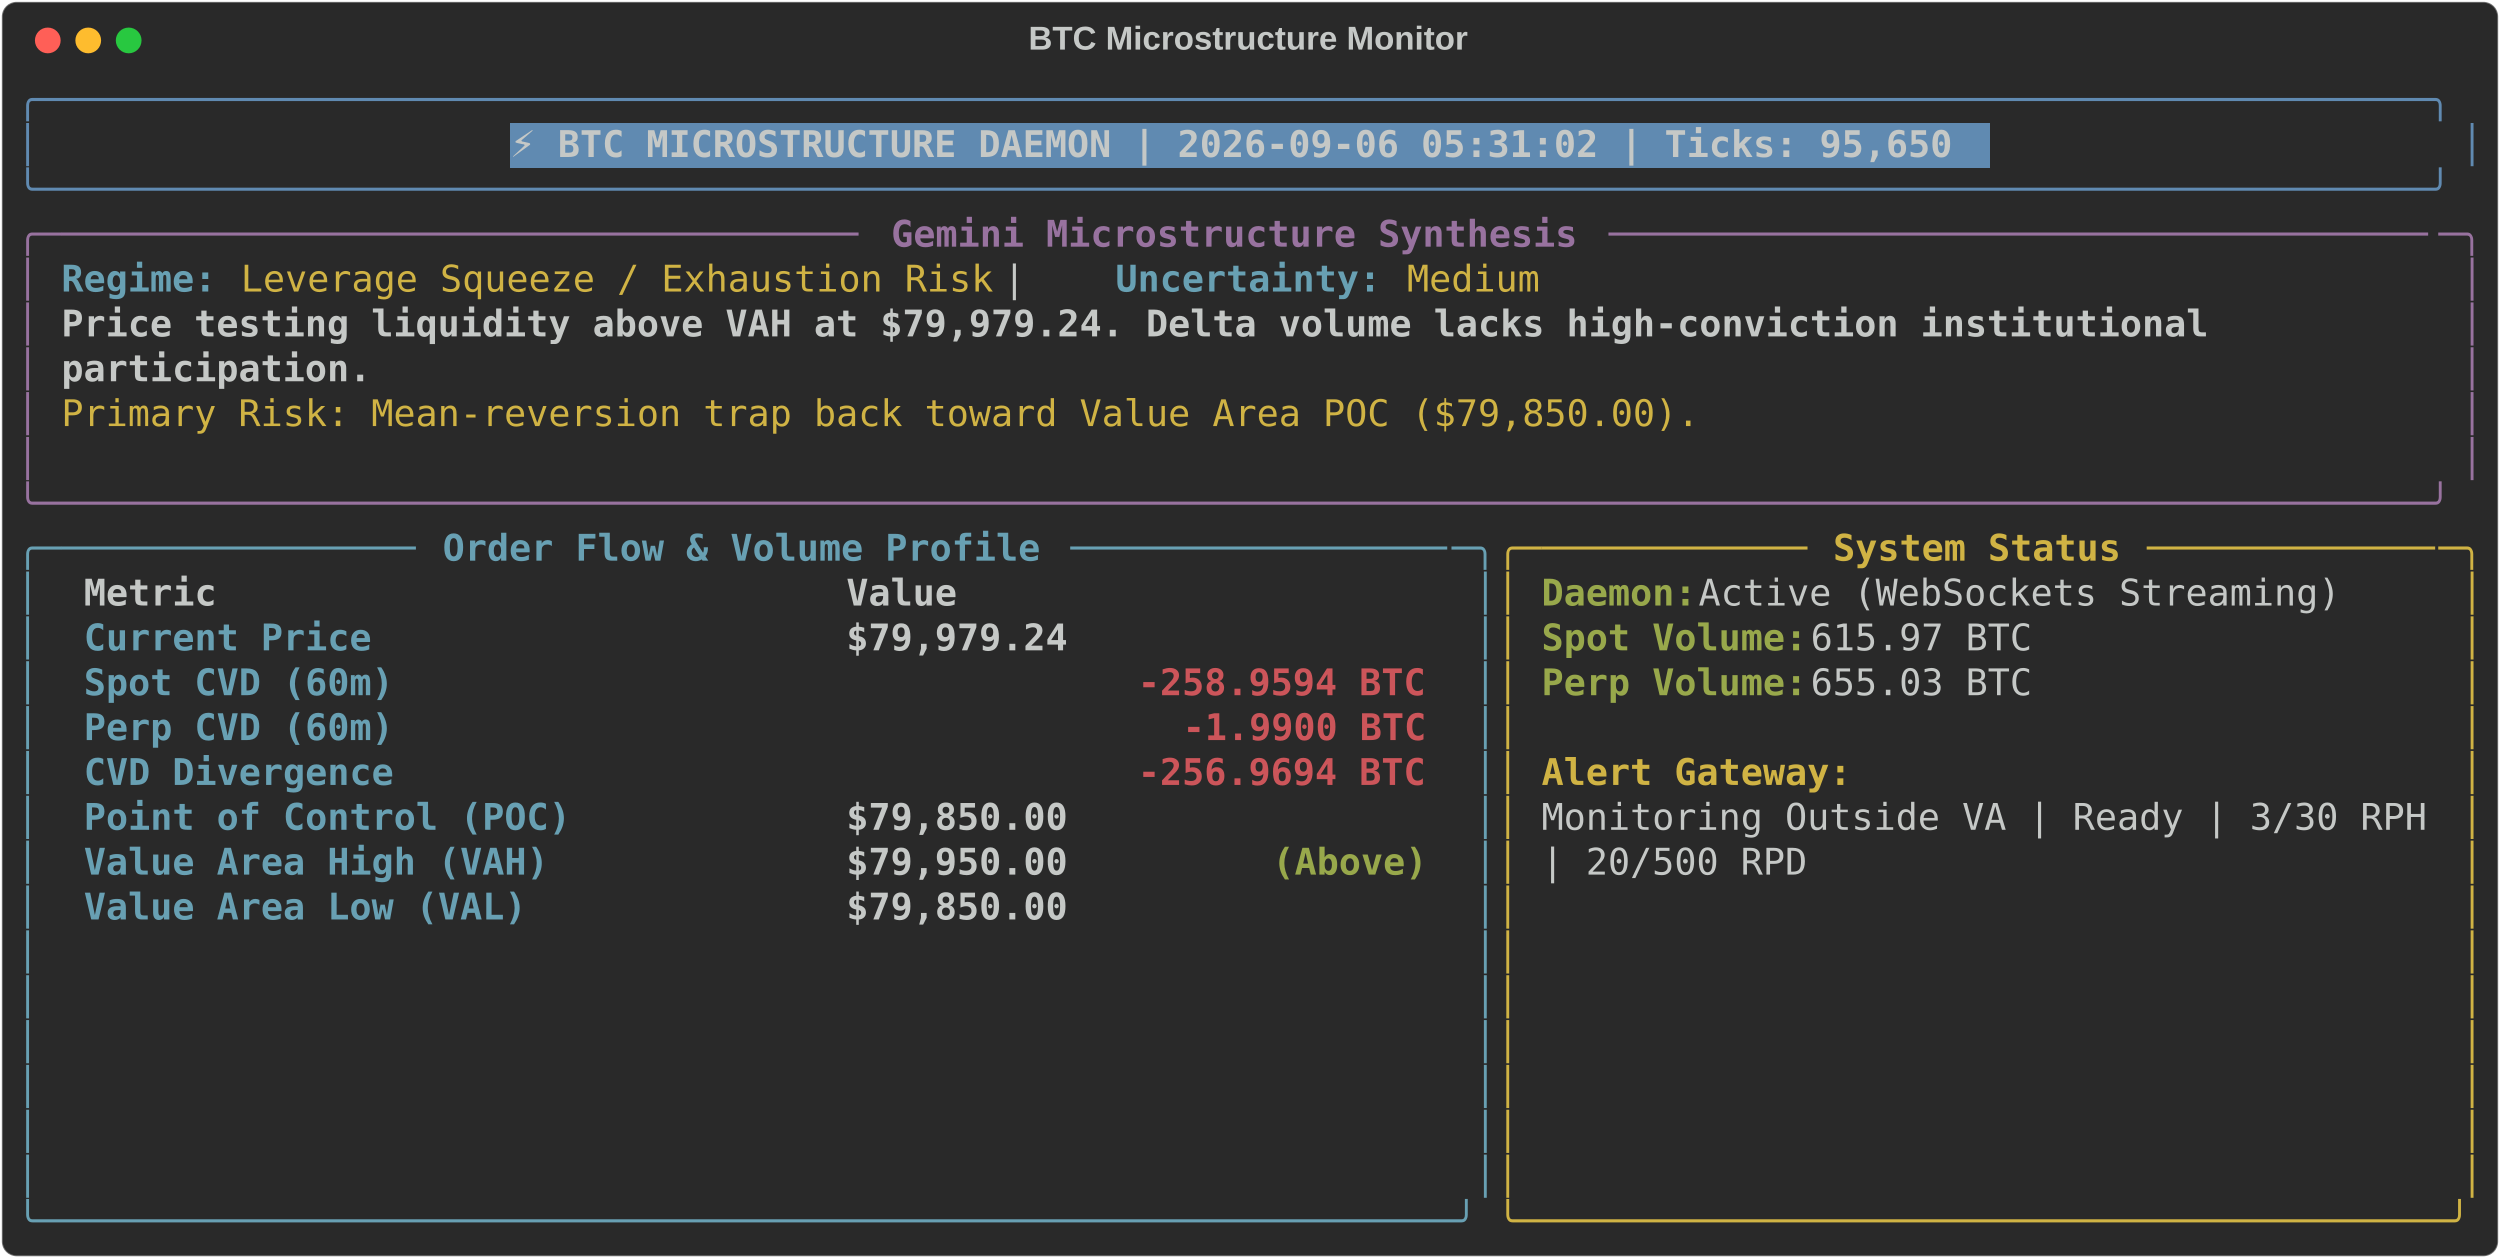
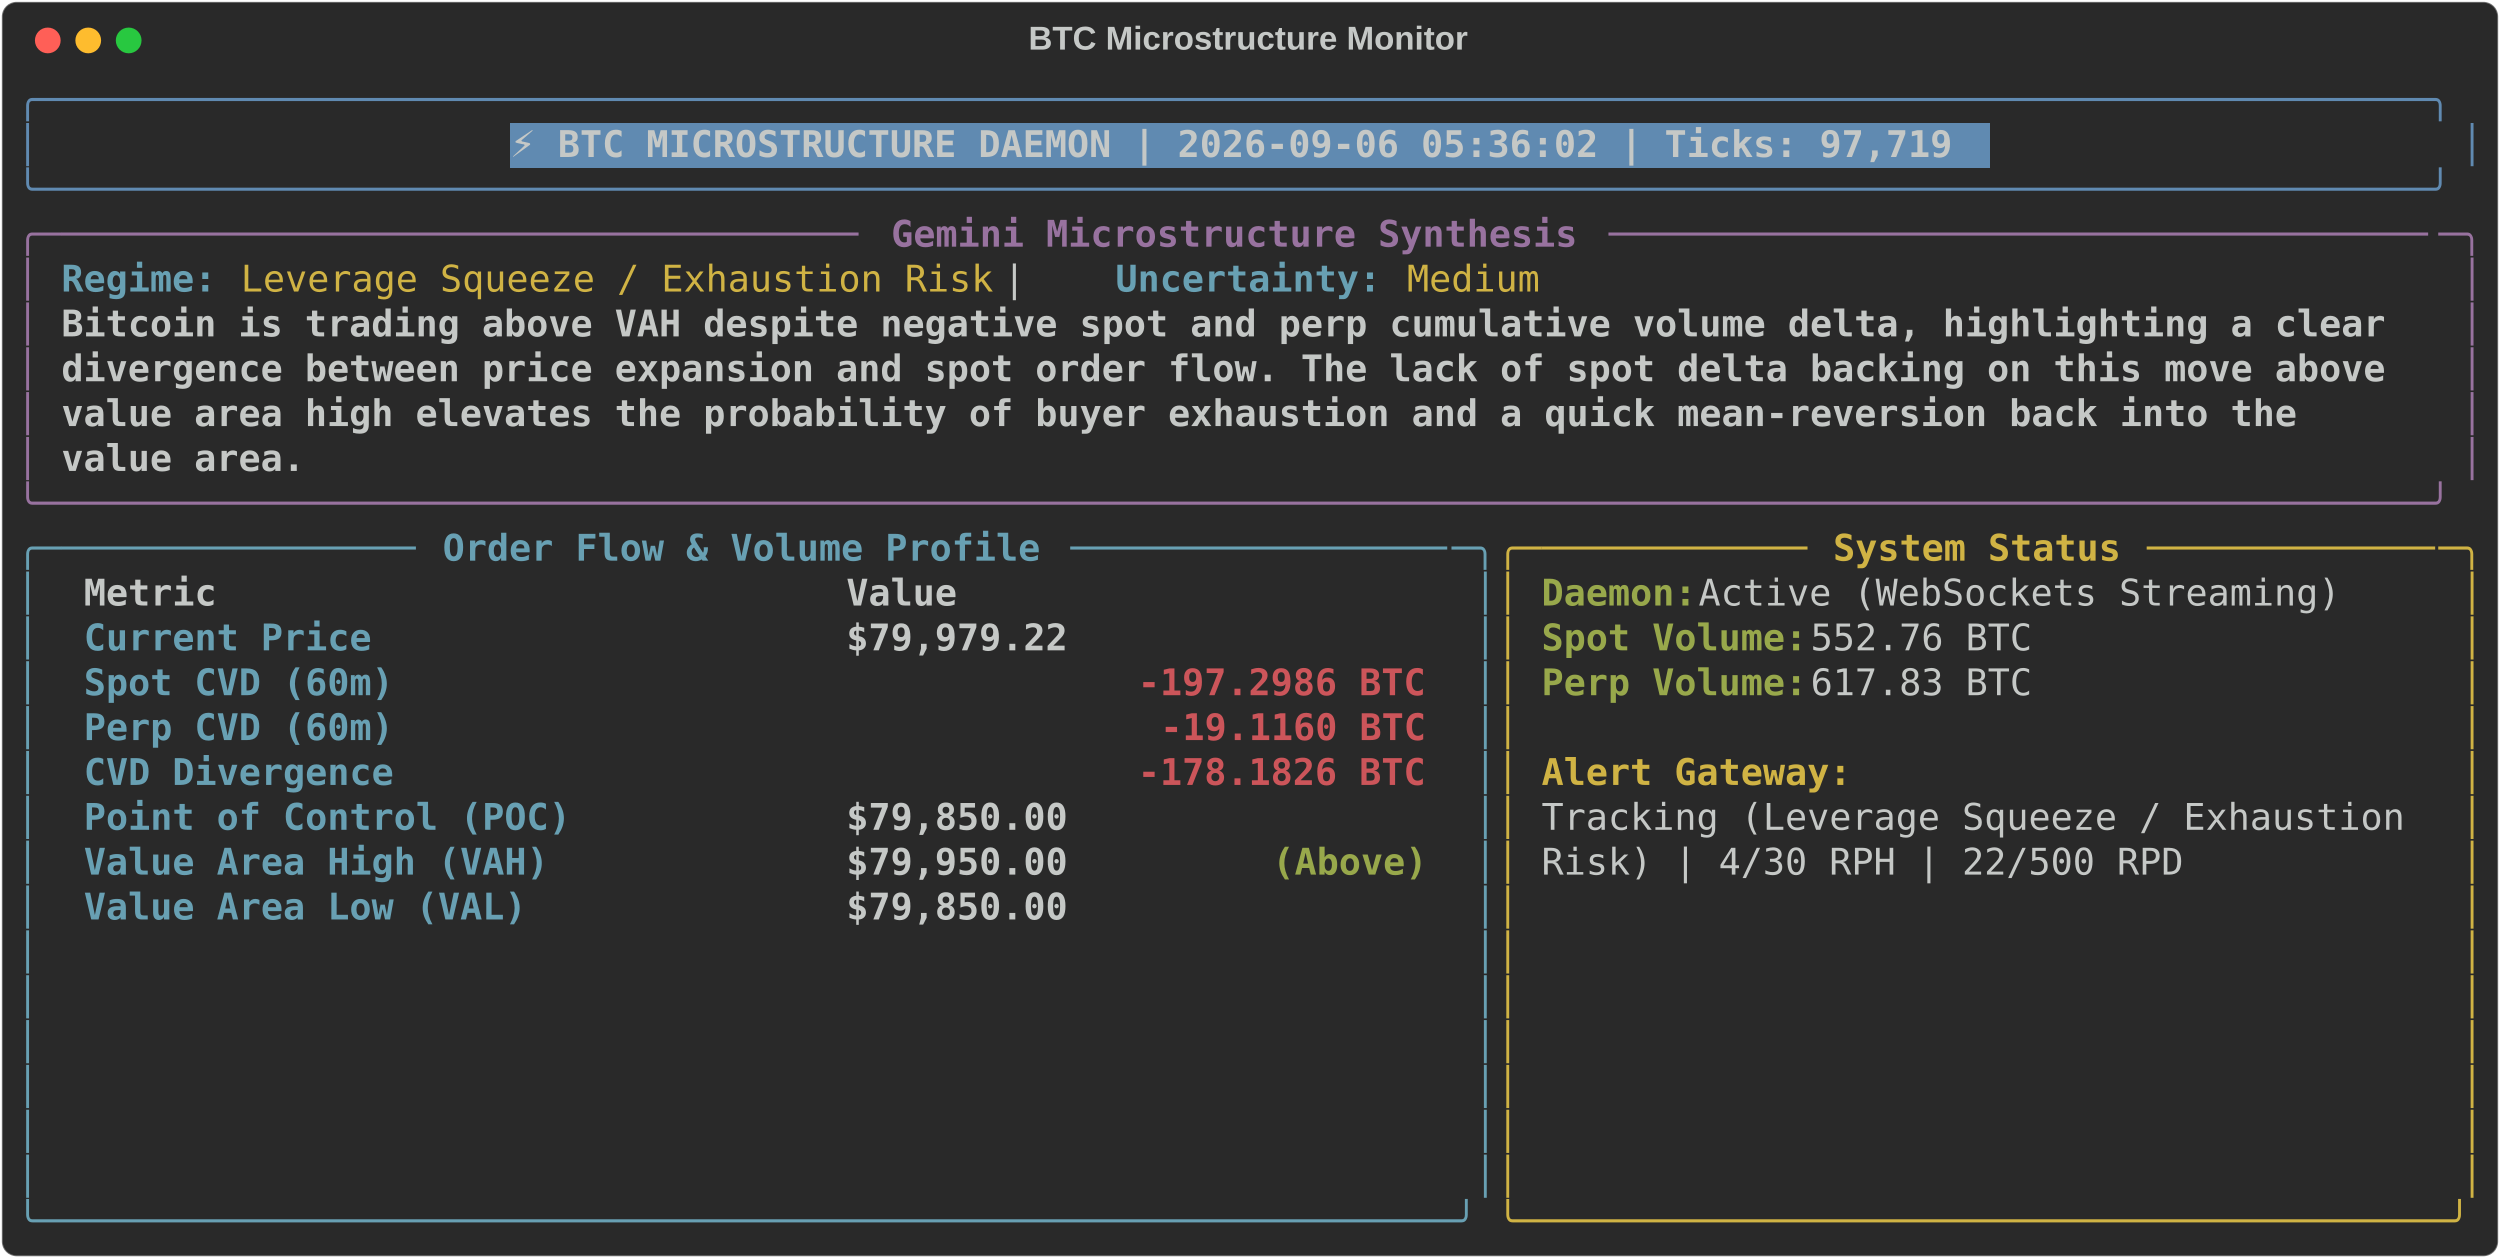
<svg xmlns="http://www.w3.org/2000/svg" class="rich-terminal" viewBox="0 0 1360 684.4">
  <style>

    @font-face {
        font-family: "Fira Code";
        src: local("FiraCode-Regular"),
                url("https://cdnjs.cloudflare.com/ajax/libs/firacode/6.2.0/woff2/FiraCode-Regular.woff2") format("woff2"),
                url("https://cdnjs.cloudflare.com/ajax/libs/firacode/6.2.0/woff/FiraCode-Regular.woff") format("woff");
        font-style: normal;
        font-weight: 400;
    }
    @font-face {
        font-family: "Fira Code";
        src: local("FiraCode-Bold"),
                url("https://cdnjs.cloudflare.com/ajax/libs/firacode/6.2.0/woff2/FiraCode-Bold.woff2") format("woff2"),
                url("https://cdnjs.cloudflare.com/ajax/libs/firacode/6.2.0/woff/FiraCode-Bold.woff") format("woff");
        font-style: bold;
        font-weight: 700;
    }

-     .terminal-2380306121-matrix {
+     .terminal-1391972895-matrix {
        font-family: Fira Code, monospace;
        font-size: 20px;
        line-height: 24.4px;
        font-variant-east-asian: full-width;
    }

-     .terminal-2380306121-title {
+     .terminal-1391972895-title {
        font-size: 18px;
        font-weight: bold;
        font-family: arial;
    }

-     .terminal-2380306121-r1 { fill: #608ab1 }
- .terminal-2380306121-r2 { fill: #c5c8c6 }
- .terminal-2380306121-r3 { fill: #c5c8c6;font-weight: bold }
- .terminal-2380306121-r4 { fill: #98729f }
- .terminal-2380306121-r5 { fill: #98729f;font-weight: bold }
- .terminal-2380306121-r6 { fill: #68a0b3;font-weight: bold }
- .terminal-2380306121-r7 { fill: #d0b344 }
- .terminal-2380306121-r8 { fill: #68a0b3 }
- .terminal-2380306121-r9 { fill: #d0b344;font-weight: bold }
- .terminal-2380306121-r10 { fill: #98a84b;font-weight: bold }
- .terminal-2380306121-r11 { fill: #cc555a;font-weight: bold }
+     .terminal-1391972895-r1 { fill: #608ab1 }
+ .terminal-1391972895-r2 { fill: #c5c8c6 }
+ .terminal-1391972895-r3 { fill: #c5c8c6;font-weight: bold }
+ .terminal-1391972895-r4 { fill: #98729f }
+ .terminal-1391972895-r5 { fill: #98729f;font-weight: bold }
+ .terminal-1391972895-r6 { fill: #68a0b3;font-weight: bold }
+ .terminal-1391972895-r7 { fill: #d0b344 }
+ .terminal-1391972895-r8 { fill: #68a0b3 }
+ .terminal-1391972895-r9 { fill: #d0b344;font-weight: bold }
+ .terminal-1391972895-r10 { fill: #98a84b;font-weight: bold }
+ .terminal-1391972895-r11 { fill: #cc555a;font-weight: bold }
    </style>
  <defs>
-     <clipPath id="terminal-2380306121-clip-terminal">
+     <clipPath id="terminal-1391972895-clip-terminal">
      <rect x="0" y="0" width="1341.0" height="633.4" />
    </clipPath>
-     <clipPath id="terminal-2380306121-line-0">
+     <clipPath id="terminal-1391972895-line-0">
      <rect x="0" y="1.5" width="1342" height="24.65" />
    </clipPath>
-     <clipPath id="terminal-2380306121-line-1">
+     <clipPath id="terminal-1391972895-line-1">
      <rect x="0" y="25.9" width="1342" height="24.65" />
    </clipPath>
-     <clipPath id="terminal-2380306121-line-2">
+     <clipPath id="terminal-1391972895-line-2">
      <rect x="0" y="50.3" width="1342" height="24.65" />
    </clipPath>
-     <clipPath id="terminal-2380306121-line-3">
+     <clipPath id="terminal-1391972895-line-3">
      <rect x="0" y="74.7" width="1342" height="24.65" />
    </clipPath>
-     <clipPath id="terminal-2380306121-line-4">
+     <clipPath id="terminal-1391972895-line-4">
      <rect x="0" y="99.1" width="1342" height="24.65" />
    </clipPath>
-     <clipPath id="terminal-2380306121-line-5">
+     <clipPath id="terminal-1391972895-line-5">
      <rect x="0" y="123.5" width="1342" height="24.65" />
    </clipPath>
-     <clipPath id="terminal-2380306121-line-6">
+     <clipPath id="terminal-1391972895-line-6">
      <rect x="0" y="147.9" width="1342" height="24.65" />
    </clipPath>
-     <clipPath id="terminal-2380306121-line-7">
+     <clipPath id="terminal-1391972895-line-7">
      <rect x="0" y="172.3" width="1342" height="24.65" />
    </clipPath>
-     <clipPath id="terminal-2380306121-line-8">
+     <clipPath id="terminal-1391972895-line-8">
      <rect x="0" y="196.7" width="1342" height="24.65" />
    </clipPath>
-     <clipPath id="terminal-2380306121-line-9">
+     <clipPath id="terminal-1391972895-line-9">
      <rect x="0" y="221.1" width="1342" height="24.65" />
    </clipPath>
-     <clipPath id="terminal-2380306121-line-10">
+     <clipPath id="terminal-1391972895-line-10">
      <rect x="0" y="245.5" width="1342" height="24.65" />
    </clipPath>
-     <clipPath id="terminal-2380306121-line-11">
+     <clipPath id="terminal-1391972895-line-11">
      <rect x="0" y="269.9" width="1342" height="24.65" />
    </clipPath>
-     <clipPath id="terminal-2380306121-line-12">
+     <clipPath id="terminal-1391972895-line-12">
      <rect x="0" y="294.3" width="1342" height="24.65" />
    </clipPath>
-     <clipPath id="terminal-2380306121-line-13">
+     <clipPath id="terminal-1391972895-line-13">
      <rect x="0" y="318.7" width="1342" height="24.65" />
    </clipPath>
-     <clipPath id="terminal-2380306121-line-14">
+     <clipPath id="terminal-1391972895-line-14">
      <rect x="0" y="343.1" width="1342" height="24.65" />
    </clipPath>
-     <clipPath id="terminal-2380306121-line-15">
+     <clipPath id="terminal-1391972895-line-15">
      <rect x="0" y="367.5" width="1342" height="24.65" />
    </clipPath>
-     <clipPath id="terminal-2380306121-line-16">
+     <clipPath id="terminal-1391972895-line-16">
      <rect x="0" y="391.9" width="1342" height="24.65" />
    </clipPath>
-     <clipPath id="terminal-2380306121-line-17">
+     <clipPath id="terminal-1391972895-line-17">
      <rect x="0" y="416.3" width="1342" height="24.65" />
    </clipPath>
-     <clipPath id="terminal-2380306121-line-18">
+     <clipPath id="terminal-1391972895-line-18">
      <rect x="0" y="440.7" width="1342" height="24.65" />
    </clipPath>
-     <clipPath id="terminal-2380306121-line-19">
+     <clipPath id="terminal-1391972895-line-19">
      <rect x="0" y="465.1" width="1342" height="24.65" />
    </clipPath>
-     <clipPath id="terminal-2380306121-line-20">
+     <clipPath id="terminal-1391972895-line-20">
      <rect x="0" y="489.5" width="1342" height="24.65" />
    </clipPath>
-     <clipPath id="terminal-2380306121-line-21">
+     <clipPath id="terminal-1391972895-line-21">
      <rect x="0" y="513.9" width="1342" height="24.65" />
    </clipPath>
-     <clipPath id="terminal-2380306121-line-22">
+     <clipPath id="terminal-1391972895-line-22">
      <rect x="0" y="538.3" width="1342" height="24.65" />
    </clipPath>
-     <clipPath id="terminal-2380306121-line-23">
+     <clipPath id="terminal-1391972895-line-23">
      <rect x="0" y="562.7" width="1342" height="24.65" />
    </clipPath>
-     <clipPath id="terminal-2380306121-line-24">
+     <clipPath id="terminal-1391972895-line-24">
      <rect x="0" y="587.1" width="1342" height="24.65" />
    </clipPath>
  </defs>
  <rect fill="#292929" stroke="rgba(255,255,255,0.35)" stroke-width="1" x="1" y="1" width="1358" height="682.4" rx="8" />
-   <text class="terminal-2380306121-title" fill="#c5c8c6" text-anchor="middle" x="679" y="27">BTC Microstructure Monitor</text>
+   <text class="terminal-1391972895-title" fill="#c5c8c6" text-anchor="middle" x="679" y="27">BTC Microstructure Monitor</text>
  <g transform="translate(26,22)">
    <circle cx="0" cy="0" r="7" fill="#ff5f57" />
    <circle cx="22" cy="0" r="7" fill="#febc2e" />
    <circle cx="44" cy="0" r="7" fill="#28c840" />
  </g>
-   <g transform="translate(9, 41)" clip-path="url(#terminal-2380306121-clip-terminal)">
+   <g transform="translate(9, 41)" clip-path="url(#terminal-1391972895-clip-terminal)">
    <rect fill="#608ab1" x="268.4" y="25.9" width="805.2" height="24.65" shape-rendering="crispEdges" />
-     <g class="terminal-2380306121-matrix">
-       <text class="terminal-2380306121-r1" x="0" y="20" textLength="1342" clip-path="url(#terminal-2380306121-line-0)">╭────────────────────────────────────────────────────────────────────────────────────────────────────────────╮</text>
-       <text class="terminal-2380306121-r2" x="1342" y="20" textLength="12.2" clip-path="url(#terminal-2380306121-line-0)">
- </text>
-       <text class="terminal-2380306121-r1" x="0" y="44.4" textLength="12.2" clip-path="url(#terminal-2380306121-line-1)">│</text>
-       <text class="terminal-2380306121-r3" x="268.4" y="44.4" textLength="793" clip-path="url(#terminal-2380306121-line-1)">⚡ BTC MICROSTRUCTURE DAEMON | 2026-09-06 05:31:02 | Ticks: 95,650</text>
-       <text class="terminal-2380306121-r1" x="1329.8" y="44.4" textLength="12.2" clip-path="url(#terminal-2380306121-line-1)">│</text>
-       <text class="terminal-2380306121-r2" x="1342" y="44.4" textLength="12.2" clip-path="url(#terminal-2380306121-line-1)">
- </text>
-       <text class="terminal-2380306121-r1" x="0" y="68.8" textLength="1342" clip-path="url(#terminal-2380306121-line-2)">╰────────────────────────────────────────────────────────────────────────────────────────────────────────────╯</text>
-       <text class="terminal-2380306121-r2" x="1342" y="68.8" textLength="12.2" clip-path="url(#terminal-2380306121-line-2)">
- </text>
-       <text class="terminal-2380306121-r4" x="0" y="93.2" textLength="24.4" clip-path="url(#terminal-2380306121-line-3)">╭─</text>
-       <text class="terminal-2380306121-r4" x="24.4" y="93.2" textLength="439.2" clip-path="url(#terminal-2380306121-line-3)">────────────────────────────────────</text>
-       <text class="terminal-2380306121-r5" x="475.8" y="93.2" textLength="378.2" clip-path="url(#terminal-2380306121-line-3)">Gemini Microstructure Synthesis</text>
-       <text class="terminal-2380306121-r4" x="866.2" y="93.2" textLength="451.4" clip-path="url(#terminal-2380306121-line-3)">─────────────────────────────────────</text>
-       <text class="terminal-2380306121-r4" x="1317.6" y="93.2" textLength="24.4" clip-path="url(#terminal-2380306121-line-3)">─╮</text>
-       <text class="terminal-2380306121-r2" x="1342" y="93.2" textLength="12.2" clip-path="url(#terminal-2380306121-line-3)">
- </text>
-       <text class="terminal-2380306121-r4" x="0" y="117.6" textLength="12.2" clip-path="url(#terminal-2380306121-line-4)">│</text>
-       <text class="terminal-2380306121-r6" x="24.4" y="117.6" textLength="85.4" clip-path="url(#terminal-2380306121-line-4)">Regime:</text>
-       <text class="terminal-2380306121-r7" x="122" y="117.6" textLength="414.8" clip-path="url(#terminal-2380306121-line-4)">Leverage Squeeze / Exhaustion Risk</text>
-       <text class="terminal-2380306121-r2" x="536.8" y="117.6" textLength="61" clip-path="url(#terminal-2380306121-line-4)">  |  </text>
-       <text class="terminal-2380306121-r6" x="597.8" y="117.6" textLength="146.4" clip-path="url(#terminal-2380306121-line-4)">Uncertainty:</text>
-       <text class="terminal-2380306121-r7" x="756.4" y="117.6" textLength="73.2" clip-path="url(#terminal-2380306121-line-4)">Medium</text>
-       <text class="terminal-2380306121-r4" x="1329.8" y="117.6" textLength="12.2" clip-path="url(#terminal-2380306121-line-4)">│</text>
-       <text class="terminal-2380306121-r2" x="1342" y="117.6" textLength="12.2" clip-path="url(#terminal-2380306121-line-4)">
- </text>
-       <text class="terminal-2380306121-r4" x="0" y="142" textLength="12.2" clip-path="url(#terminal-2380306121-line-5)">│</text>
-       <text class="terminal-2380306121-r3" x="24.4" y="142" textLength="1195.6" clip-path="url(#terminal-2380306121-line-5)">Price testing liquidity above VAH at $79,979.24. Delta volume lacks high-conviction institutional </text>
-       <text class="terminal-2380306121-r4" x="1329.8" y="142" textLength="12.2" clip-path="url(#terminal-2380306121-line-5)">│</text>
-       <text class="terminal-2380306121-r2" x="1342" y="142" textLength="12.2" clip-path="url(#terminal-2380306121-line-5)">
- </text>
-       <text class="terminal-2380306121-r4" x="0" y="166.4" textLength="12.2" clip-path="url(#terminal-2380306121-line-6)">│</text>
-       <text class="terminal-2380306121-r3" x="24.4" y="166.4" textLength="170.8" clip-path="url(#terminal-2380306121-line-6)">participation.</text>
-       <text class="terminal-2380306121-r4" x="1329.8" y="166.4" textLength="12.2" clip-path="url(#terminal-2380306121-line-6)">│</text>
-       <text class="terminal-2380306121-r2" x="1342" y="166.4" textLength="12.2" clip-path="url(#terminal-2380306121-line-6)">
- </text>
-       <text class="terminal-2380306121-r4" x="0" y="190.8" textLength="12.2" clip-path="url(#terminal-2380306121-line-7)">│</text>
-       <text class="terminal-2380306121-r7" x="24.4" y="190.8" textLength="902.8" clip-path="url(#terminal-2380306121-line-7)">Primary Risk: Mean-reversion trap back toward Value Area POC ($79,850.00).</text>
-       <text class="terminal-2380306121-r4" x="1329.8" y="190.8" textLength="12.2" clip-path="url(#terminal-2380306121-line-7)">│</text>
-       <text class="terminal-2380306121-r2" x="1342" y="190.8" textLength="12.2" clip-path="url(#terminal-2380306121-line-7)">
- </text>
-       <text class="terminal-2380306121-r4" x="0" y="215.2" textLength="12.2" clip-path="url(#terminal-2380306121-line-8)">│</text>
-       <text class="terminal-2380306121-r4" x="1329.8" y="215.2" textLength="12.2" clip-path="url(#terminal-2380306121-line-8)">│</text>
-       <text class="terminal-2380306121-r2" x="1342" y="215.2" textLength="12.2" clip-path="url(#terminal-2380306121-line-8)">
- </text>
-       <text class="terminal-2380306121-r4" x="0" y="239.6" textLength="1342" clip-path="url(#terminal-2380306121-line-9)">╰────────────────────────────────────────────────────────────────────────────────────────────────────────────╯</text>
-       <text class="terminal-2380306121-r2" x="1342" y="239.6" textLength="12.2" clip-path="url(#terminal-2380306121-line-9)">
- </text>
-       <text class="terminal-2380306121-r8" x="0" y="264" textLength="24.4" clip-path="url(#terminal-2380306121-line-10)">╭─</text>
-       <text class="terminal-2380306121-r8" x="24.4" y="264" textLength="195.2" clip-path="url(#terminal-2380306121-line-10)">────────────────</text>
-       <text class="terminal-2380306121-r6" x="231.8" y="264" textLength="329.4" clip-path="url(#terminal-2380306121-line-10)">Order Flow &amp; Volume Profile</text>
-       <text class="terminal-2380306121-r8" x="573.4" y="264" textLength="207.4" clip-path="url(#terminal-2380306121-line-10)">─────────────────</text>
-       <text class="terminal-2380306121-r8" x="780.8" y="264" textLength="24.4" clip-path="url(#terminal-2380306121-line-10)">─╮</text>
-       <text class="terminal-2380306121-r7" x="805.2" y="264" textLength="24.4" clip-path="url(#terminal-2380306121-line-10)">╭─</text>
-       <text class="terminal-2380306121-r7" x="829.6" y="264" textLength="146.4" clip-path="url(#terminal-2380306121-line-10)">────────────</text>
-       <text class="terminal-2380306121-r9" x="988.2" y="264" textLength="158.6" clip-path="url(#terminal-2380306121-line-10)">System Status</text>
-       <text class="terminal-2380306121-r7" x="1159" y="264" textLength="158.6" clip-path="url(#terminal-2380306121-line-10)">─────────────</text>
-       <text class="terminal-2380306121-r7" x="1317.6" y="264" textLength="24.4" clip-path="url(#terminal-2380306121-line-10)">─╮</text>
-       <text class="terminal-2380306121-r2" x="1342" y="264" textLength="12.2" clip-path="url(#terminal-2380306121-line-10)">
- </text>
-       <text class="terminal-2380306121-r8" x="0" y="288.4" textLength="12.2" clip-path="url(#terminal-2380306121-line-11)">│</text>
-       <text class="terminal-2380306121-r3" x="36.6" y="288.4" textLength="390.4" clip-path="url(#terminal-2380306121-line-11)">Metric                          </text>
-       <text class="terminal-2380306121-r3" x="451.4" y="288.4" textLength="317.2" clip-path="url(#terminal-2380306121-line-11)">                     Value</text>
-       <text class="terminal-2380306121-r8" x="793" y="288.4" textLength="12.2" clip-path="url(#terminal-2380306121-line-11)">│</text>
-       <text class="terminal-2380306121-r7" x="805.2" y="288.4" textLength="12.2" clip-path="url(#terminal-2380306121-line-11)">│</text>
-       <text class="terminal-2380306121-r10" x="829.6" y="288.4" textLength="85.4" clip-path="url(#terminal-2380306121-line-11)">Daemon:</text>
-       <text class="terminal-2380306121-r2" x="915" y="288.4" textLength="366" clip-path="url(#terminal-2380306121-line-11)"> Active (WebSockets Streaming)</text>
-       <text class="terminal-2380306121-r7" x="1329.8" y="288.4" textLength="12.2" clip-path="url(#terminal-2380306121-line-11)">│</text>
-       <text class="terminal-2380306121-r2" x="1342" y="288.4" textLength="12.2" clip-path="url(#terminal-2380306121-line-11)">
- </text>
-       <text class="terminal-2380306121-r8" x="0" y="312.8" textLength="12.2" clip-path="url(#terminal-2380306121-line-12)">│</text>
-       <text class="terminal-2380306121-r6" x="36.6" y="312.8" textLength="390.4" clip-path="url(#terminal-2380306121-line-12)">Current Price                   </text>
-       <text class="terminal-2380306121-r3" x="451.4" y="312.8" textLength="317.2" clip-path="url(#terminal-2380306121-line-12)">                $79,979.24</text>
-       <text class="terminal-2380306121-r8" x="793" y="312.8" textLength="12.2" clip-path="url(#terminal-2380306121-line-12)">│</text>
-       <text class="terminal-2380306121-r7" x="805.2" y="312.8" textLength="12.2" clip-path="url(#terminal-2380306121-line-12)">│</text>
-       <text class="terminal-2380306121-r10" x="829.6" y="312.8" textLength="146.4" clip-path="url(#terminal-2380306121-line-12)">Spot Volume:</text>
-       <text class="terminal-2380306121-r2" x="976" y="312.8" textLength="134.2" clip-path="url(#terminal-2380306121-line-12)"> 615.97 BTC</text>
-       <text class="terminal-2380306121-r7" x="1329.8" y="312.8" textLength="12.2" clip-path="url(#terminal-2380306121-line-12)">│</text>
-       <text class="terminal-2380306121-r2" x="1342" y="312.8" textLength="12.2" clip-path="url(#terminal-2380306121-line-12)">
- </text>
-       <text class="terminal-2380306121-r8" x="0" y="337.2" textLength="12.2" clip-path="url(#terminal-2380306121-line-13)">│</text>
-       <text class="terminal-2380306121-r6" x="36.6" y="337.2" textLength="390.4" clip-path="url(#terminal-2380306121-line-13)">Spot CVD (60m)                  </text>
-       <text class="terminal-2380306121-r11" x="610" y="337.2" textLength="158.6" clip-path="url(#terminal-2380306121-line-13)">-258.9594 BTC</text>
-       <text class="terminal-2380306121-r8" x="793" y="337.2" textLength="12.2" clip-path="url(#terminal-2380306121-line-13)">│</text>
-       <text class="terminal-2380306121-r7" x="805.2" y="337.2" textLength="12.2" clip-path="url(#terminal-2380306121-line-13)">│</text>
-       <text class="terminal-2380306121-r10" x="829.6" y="337.2" textLength="146.4" clip-path="url(#terminal-2380306121-line-13)">Perp Volume:</text>
-       <text class="terminal-2380306121-r2" x="976" y="337.2" textLength="134.2" clip-path="url(#terminal-2380306121-line-13)"> 655.03 BTC</text>
-       <text class="terminal-2380306121-r7" x="1329.8" y="337.2" textLength="12.2" clip-path="url(#terminal-2380306121-line-13)">│</text>
-       <text class="terminal-2380306121-r2" x="1342" y="337.2" textLength="12.2" clip-path="url(#terminal-2380306121-line-13)">
- </text>
-       <text class="terminal-2380306121-r8" x="0" y="361.6" textLength="12.2" clip-path="url(#terminal-2380306121-line-14)">│</text>
-       <text class="terminal-2380306121-r6" x="36.6" y="361.6" textLength="390.4" clip-path="url(#terminal-2380306121-line-14)">Perp CVD (60m)                  </text>
-       <text class="terminal-2380306121-r11" x="634.4" y="361.6" textLength="134.2" clip-path="url(#terminal-2380306121-line-14)">-1.9900 BTC</text>
-       <text class="terminal-2380306121-r8" x="793" y="361.6" textLength="12.2" clip-path="url(#terminal-2380306121-line-14)">│</text>
-       <text class="terminal-2380306121-r7" x="805.2" y="361.6" textLength="12.2" clip-path="url(#terminal-2380306121-line-14)">│</text>
-       <text class="terminal-2380306121-r7" x="1329.8" y="361.6" textLength="12.2" clip-path="url(#terminal-2380306121-line-14)">│</text>
-       <text class="terminal-2380306121-r2" x="1342" y="361.6" textLength="12.2" clip-path="url(#terminal-2380306121-line-14)">
- </text>
-       <text class="terminal-2380306121-r8" x="0" y="386" textLength="12.2" clip-path="url(#terminal-2380306121-line-15)">│</text>
-       <text class="terminal-2380306121-r6" x="36.6" y="386" textLength="390.4" clip-path="url(#terminal-2380306121-line-15)">CVD Divergence                  </text>
-       <text class="terminal-2380306121-r11" x="610" y="386" textLength="158.6" clip-path="url(#terminal-2380306121-line-15)">-256.9694 BTC</text>
-       <text class="terminal-2380306121-r8" x="793" y="386" textLength="12.2" clip-path="url(#terminal-2380306121-line-15)">│</text>
-       <text class="terminal-2380306121-r7" x="805.2" y="386" textLength="12.2" clip-path="url(#terminal-2380306121-line-15)">│</text>
-       <text class="terminal-2380306121-r9" x="829.6" y="386" textLength="170.8" clip-path="url(#terminal-2380306121-line-15)">Alert Gateway:</text>
-       <text class="terminal-2380306121-r7" x="1329.8" y="386" textLength="12.2" clip-path="url(#terminal-2380306121-line-15)">│</text>
-       <text class="terminal-2380306121-r2" x="1342" y="386" textLength="12.2" clip-path="url(#terminal-2380306121-line-15)">
- </text>
-       <text class="terminal-2380306121-r8" x="0" y="410.4" textLength="12.2" clip-path="url(#terminal-2380306121-line-16)">│</text>
-       <text class="terminal-2380306121-r6" x="36.6" y="410.4" textLength="390.4" clip-path="url(#terminal-2380306121-line-16)">Point of Control (POC)          </text>
-       <text class="terminal-2380306121-r3" x="451.4" y="410.4" textLength="317.2" clip-path="url(#terminal-2380306121-line-16)">                $79,850.00</text>
-       <text class="terminal-2380306121-r8" x="793" y="410.4" textLength="12.2" clip-path="url(#terminal-2380306121-line-16)">│</text>
-       <text class="terminal-2380306121-r7" x="805.2" y="410.4" textLength="12.2" clip-path="url(#terminal-2380306121-line-16)">│</text>
-       <text class="terminal-2380306121-r2" x="829.6" y="410.4" textLength="488" clip-path="url(#terminal-2380306121-line-16)">Monitoring Outside VA | Ready | 3/30 RPH</text>
-       <text class="terminal-2380306121-r7" x="1329.8" y="410.4" textLength="12.2" clip-path="url(#terminal-2380306121-line-16)">│</text>
-       <text class="terminal-2380306121-r2" x="1342" y="410.4" textLength="12.2" clip-path="url(#terminal-2380306121-line-16)">
- </text>
-       <text class="terminal-2380306121-r8" x="0" y="434.8" textLength="12.2" clip-path="url(#terminal-2380306121-line-17)">│</text>
-       <text class="terminal-2380306121-r6" x="36.6" y="434.8" textLength="390.4" clip-path="url(#terminal-2380306121-line-17)">Value Area High (VAH)           </text>
-       <text class="terminal-2380306121-r3" x="451.4" y="434.8" textLength="231.8" clip-path="url(#terminal-2380306121-line-17)">        $79,950.00 </text>
-       <text class="terminal-2380306121-r10" x="683.2" y="434.8" textLength="85.4" clip-path="url(#terminal-2380306121-line-17)">(Above)</text>
-       <text class="terminal-2380306121-r8" x="793" y="434.8" textLength="12.2" clip-path="url(#terminal-2380306121-line-17)">│</text>
-       <text class="terminal-2380306121-r7" x="805.2" y="434.8" textLength="12.2" clip-path="url(#terminal-2380306121-line-17)">│</text>
-       <text class="terminal-2380306121-r2" x="829.6" y="434.8" textLength="146.4" clip-path="url(#terminal-2380306121-line-17)">| 20/500 RPD</text>
-       <text class="terminal-2380306121-r7" x="1329.8" y="434.8" textLength="12.2" clip-path="url(#terminal-2380306121-line-17)">│</text>
-       <text class="terminal-2380306121-r2" x="1342" y="434.8" textLength="12.2" clip-path="url(#terminal-2380306121-line-17)">
- </text>
-       <text class="terminal-2380306121-r8" x="0" y="459.2" textLength="12.2" clip-path="url(#terminal-2380306121-line-18)">│</text>
-       <text class="terminal-2380306121-r6" x="36.6" y="459.2" textLength="390.4" clip-path="url(#terminal-2380306121-line-18)">Value Area Low (VAL)            </text>
-       <text class="terminal-2380306121-r3" x="451.4" y="459.2" textLength="317.2" clip-path="url(#terminal-2380306121-line-18)">                $79,850.00</text>
-       <text class="terminal-2380306121-r8" x="793" y="459.2" textLength="12.2" clip-path="url(#terminal-2380306121-line-18)">│</text>
-       <text class="terminal-2380306121-r7" x="805.2" y="459.2" textLength="12.2" clip-path="url(#terminal-2380306121-line-18)">│</text>
-       <text class="terminal-2380306121-r7" x="1329.8" y="459.2" textLength="12.2" clip-path="url(#terminal-2380306121-line-18)">│</text>
-       <text class="terminal-2380306121-r2" x="1342" y="459.2" textLength="12.2" clip-path="url(#terminal-2380306121-line-18)">
- </text>
-       <text class="terminal-2380306121-r8" x="0" y="483.6" textLength="12.2" clip-path="url(#terminal-2380306121-line-19)">│</text>
-       <text class="terminal-2380306121-r8" x="793" y="483.6" textLength="12.2" clip-path="url(#terminal-2380306121-line-19)">│</text>
-       <text class="terminal-2380306121-r7" x="805.2" y="483.6" textLength="12.2" clip-path="url(#terminal-2380306121-line-19)">│</text>
-       <text class="terminal-2380306121-r7" x="1329.8" y="483.6" textLength="12.2" clip-path="url(#terminal-2380306121-line-19)">│</text>
-       <text class="terminal-2380306121-r2" x="1342" y="483.6" textLength="12.2" clip-path="url(#terminal-2380306121-line-19)">
- </text>
-       <text class="terminal-2380306121-r8" x="0" y="508" textLength="12.2" clip-path="url(#terminal-2380306121-line-20)">│</text>
-       <text class="terminal-2380306121-r8" x="793" y="508" textLength="12.2" clip-path="url(#terminal-2380306121-line-20)">│</text>
-       <text class="terminal-2380306121-r7" x="805.2" y="508" textLength="12.2" clip-path="url(#terminal-2380306121-line-20)">│</text>
-       <text class="terminal-2380306121-r7" x="1329.8" y="508" textLength="12.2" clip-path="url(#terminal-2380306121-line-20)">│</text>
-       <text class="terminal-2380306121-r2" x="1342" y="508" textLength="12.2" clip-path="url(#terminal-2380306121-line-20)">
- </text>
-       <text class="terminal-2380306121-r8" x="0" y="532.4" textLength="12.2" clip-path="url(#terminal-2380306121-line-21)">│</text>
-       <text class="terminal-2380306121-r8" x="793" y="532.4" textLength="12.2" clip-path="url(#terminal-2380306121-line-21)">│</text>
-       <text class="terminal-2380306121-r7" x="805.2" y="532.4" textLength="12.2" clip-path="url(#terminal-2380306121-line-21)">│</text>
-       <text class="terminal-2380306121-r7" x="1329.8" y="532.4" textLength="12.2" clip-path="url(#terminal-2380306121-line-21)">│</text>
-       <text class="terminal-2380306121-r2" x="1342" y="532.4" textLength="12.2" clip-path="url(#terminal-2380306121-line-21)">
- </text>
-       <text class="terminal-2380306121-r8" x="0" y="556.8" textLength="12.2" clip-path="url(#terminal-2380306121-line-22)">│</text>
-       <text class="terminal-2380306121-r8" x="793" y="556.8" textLength="12.2" clip-path="url(#terminal-2380306121-line-22)">│</text>
-       <text class="terminal-2380306121-r7" x="805.2" y="556.8" textLength="12.2" clip-path="url(#terminal-2380306121-line-22)">│</text>
-       <text class="terminal-2380306121-r7" x="1329.8" y="556.8" textLength="12.2" clip-path="url(#terminal-2380306121-line-22)">│</text>
-       <text class="terminal-2380306121-r2" x="1342" y="556.8" textLength="12.2" clip-path="url(#terminal-2380306121-line-22)">
- </text>
-       <text class="terminal-2380306121-r8" x="0" y="581.2" textLength="12.2" clip-path="url(#terminal-2380306121-line-23)">│</text>
-       <text class="terminal-2380306121-r8" x="793" y="581.2" textLength="12.2" clip-path="url(#terminal-2380306121-line-23)">│</text>
-       <text class="terminal-2380306121-r7" x="805.2" y="581.2" textLength="12.2" clip-path="url(#terminal-2380306121-line-23)">│</text>
-       <text class="terminal-2380306121-r7" x="1329.8" y="581.2" textLength="12.2" clip-path="url(#terminal-2380306121-line-23)">│</text>
-       <text class="terminal-2380306121-r2" x="1342" y="581.2" textLength="12.2" clip-path="url(#terminal-2380306121-line-23)">
- </text>
-       <text class="terminal-2380306121-r8" x="0" y="605.6" textLength="12.2" clip-path="url(#terminal-2380306121-line-24)">│</text>
-       <text class="terminal-2380306121-r8" x="793" y="605.6" textLength="12.2" clip-path="url(#terminal-2380306121-line-24)">│</text>
-       <text class="terminal-2380306121-r7" x="805.2" y="605.6" textLength="12.2" clip-path="url(#terminal-2380306121-line-24)">│</text>
-       <text class="terminal-2380306121-r7" x="1329.8" y="605.6" textLength="12.2" clip-path="url(#terminal-2380306121-line-24)">│</text>
-       <text class="terminal-2380306121-r2" x="1342" y="605.6" textLength="12.2" clip-path="url(#terminal-2380306121-line-24)">
- </text>
-       <text class="terminal-2380306121-r8" x="0" y="630" textLength="805.2" clip-path="url(#terminal-2380306121-line-25)">╰────────────────────────────────────────────────────────────────╯</text>
-       <text class="terminal-2380306121-r7" x="805.2" y="630" textLength="536.8" clip-path="url(#terminal-2380306121-line-25)">╰──────────────────────────────────────────╯</text>
-       <text class="terminal-2380306121-r2" x="1342" y="630" textLength="12.2" clip-path="url(#terminal-2380306121-line-25)">
+     <g class="terminal-1391972895-matrix">
+       <text class="terminal-1391972895-r1" x="0" y="20" textLength="1342" clip-path="url(#terminal-1391972895-line-0)">╭────────────────────────────────────────────────────────────────────────────────────────────────────────────╮</text>
+       <text class="terminal-1391972895-r2" x="1342" y="20" textLength="12.2" clip-path="url(#terminal-1391972895-line-0)">
+ </text>
+       <text class="terminal-1391972895-r1" x="0" y="44.4" textLength="12.2" clip-path="url(#terminal-1391972895-line-1)">│</text>
+       <text class="terminal-1391972895-r3" x="268.4" y="44.4" textLength="793" clip-path="url(#terminal-1391972895-line-1)">⚡ BTC MICROSTRUCTURE DAEMON | 2026-09-06 05:36:02 | Ticks: 97,719</text>
+       <text class="terminal-1391972895-r1" x="1329.8" y="44.4" textLength="12.2" clip-path="url(#terminal-1391972895-line-1)">│</text>
+       <text class="terminal-1391972895-r2" x="1342" y="44.4" textLength="12.2" clip-path="url(#terminal-1391972895-line-1)">
+ </text>
+       <text class="terminal-1391972895-r1" x="0" y="68.8" textLength="1342" clip-path="url(#terminal-1391972895-line-2)">╰────────────────────────────────────────────────────────────────────────────────────────────────────────────╯</text>
+       <text class="terminal-1391972895-r2" x="1342" y="68.8" textLength="12.2" clip-path="url(#terminal-1391972895-line-2)">
+ </text>
+       <text class="terminal-1391972895-r4" x="0" y="93.2" textLength="24.4" clip-path="url(#terminal-1391972895-line-3)">╭─</text>
+       <text class="terminal-1391972895-r4" x="24.4" y="93.2" textLength="439.2" clip-path="url(#terminal-1391972895-line-3)">────────────────────────────────────</text>
+       <text class="terminal-1391972895-r5" x="475.8" y="93.2" textLength="378.2" clip-path="url(#terminal-1391972895-line-3)">Gemini Microstructure Synthesis</text>
+       <text class="terminal-1391972895-r4" x="866.2" y="93.2" textLength="451.4" clip-path="url(#terminal-1391972895-line-3)">─────────────────────────────────────</text>
+       <text class="terminal-1391972895-r4" x="1317.6" y="93.2" textLength="24.4" clip-path="url(#terminal-1391972895-line-3)">─╮</text>
+       <text class="terminal-1391972895-r2" x="1342" y="93.2" textLength="12.2" clip-path="url(#terminal-1391972895-line-3)">
+ </text>
+       <text class="terminal-1391972895-r4" x="0" y="117.6" textLength="12.2" clip-path="url(#terminal-1391972895-line-4)">│</text>
+       <text class="terminal-1391972895-r6" x="24.4" y="117.6" textLength="85.4" clip-path="url(#terminal-1391972895-line-4)">Regime:</text>
+       <text class="terminal-1391972895-r7" x="122" y="117.6" textLength="414.8" clip-path="url(#terminal-1391972895-line-4)">Leverage Squeeze / Exhaustion Risk</text>
+       <text class="terminal-1391972895-r2" x="536.8" y="117.6" textLength="61" clip-path="url(#terminal-1391972895-line-4)">  |  </text>
+       <text class="terminal-1391972895-r6" x="597.8" y="117.6" textLength="146.4" clip-path="url(#terminal-1391972895-line-4)">Uncertainty:</text>
+       <text class="terminal-1391972895-r7" x="756.4" y="117.6" textLength="73.2" clip-path="url(#terminal-1391972895-line-4)">Medium</text>
+       <text class="terminal-1391972895-r4" x="1329.8" y="117.6" textLength="12.2" clip-path="url(#terminal-1391972895-line-4)">│</text>
+       <text class="terminal-1391972895-r2" x="1342" y="117.6" textLength="12.2" clip-path="url(#terminal-1391972895-line-4)">
+ </text>
+       <text class="terminal-1391972895-r4" x="0" y="142" textLength="12.2" clip-path="url(#terminal-1391972895-line-5)">│</text>
+       <text class="terminal-1391972895-r3" x="24.4" y="142" textLength="1293.2" clip-path="url(#terminal-1391972895-line-5)">Bitcoin is trading above VAH despite negative spot and perp cumulative volume delta, highlighting a clear </text>
+       <text class="terminal-1391972895-r4" x="1329.8" y="142" textLength="12.2" clip-path="url(#terminal-1391972895-line-5)">│</text>
+       <text class="terminal-1391972895-r2" x="1342" y="142" textLength="12.2" clip-path="url(#terminal-1391972895-line-5)">
+ </text>
+       <text class="terminal-1391972895-r4" x="0" y="166.4" textLength="12.2" clip-path="url(#terminal-1391972895-line-6)">│</text>
+       <text class="terminal-1391972895-r3" x="24.4" y="166.4" textLength="1293.2" clip-path="url(#terminal-1391972895-line-6)">divergence between price expansion and spot order flow. The lack of spot delta backing on this move above </text>
+       <text class="terminal-1391972895-r4" x="1329.8" y="166.4" textLength="12.2" clip-path="url(#terminal-1391972895-line-6)">│</text>
+       <text class="terminal-1391972895-r2" x="1342" y="166.4" textLength="12.2" clip-path="url(#terminal-1391972895-line-6)">
+ </text>
+       <text class="terminal-1391972895-r4" x="0" y="190.8" textLength="12.2" clip-path="url(#terminal-1391972895-line-7)">│</text>
+       <text class="terminal-1391972895-r3" x="24.4" y="190.8" textLength="1244.4" clip-path="url(#terminal-1391972895-line-7)">value area high elevates the probability of buyer exhaustion and a quick mean-reversion back into the </text>
+       <text class="terminal-1391972895-r4" x="1329.8" y="190.8" textLength="12.2" clip-path="url(#terminal-1391972895-line-7)">│</text>
+       <text class="terminal-1391972895-r2" x="1342" y="190.8" textLength="12.2" clip-path="url(#terminal-1391972895-line-7)">
+ </text>
+       <text class="terminal-1391972895-r4" x="0" y="215.2" textLength="12.2" clip-path="url(#terminal-1391972895-line-8)">│</text>
+       <text class="terminal-1391972895-r3" x="24.4" y="215.2" textLength="134.2" clip-path="url(#terminal-1391972895-line-8)">value area.</text>
+       <text class="terminal-1391972895-r4" x="1329.8" y="215.2" textLength="12.2" clip-path="url(#terminal-1391972895-line-8)">│</text>
+       <text class="terminal-1391972895-r2" x="1342" y="215.2" textLength="12.2" clip-path="url(#terminal-1391972895-line-8)">
+ </text>
+       <text class="terminal-1391972895-r4" x="0" y="239.6" textLength="1342" clip-path="url(#terminal-1391972895-line-9)">╰────────────────────────────────────────────────────────────────────────────────────────────────────────────╯</text>
+       <text class="terminal-1391972895-r2" x="1342" y="239.6" textLength="12.2" clip-path="url(#terminal-1391972895-line-9)">
+ </text>
+       <text class="terminal-1391972895-r8" x="0" y="264" textLength="24.4" clip-path="url(#terminal-1391972895-line-10)">╭─</text>
+       <text class="terminal-1391972895-r8" x="24.4" y="264" textLength="195.2" clip-path="url(#terminal-1391972895-line-10)">────────────────</text>
+       <text class="terminal-1391972895-r6" x="231.8" y="264" textLength="329.4" clip-path="url(#terminal-1391972895-line-10)">Order Flow &amp; Volume Profile</text>
+       <text class="terminal-1391972895-r8" x="573.4" y="264" textLength="207.4" clip-path="url(#terminal-1391972895-line-10)">─────────────────</text>
+       <text class="terminal-1391972895-r8" x="780.8" y="264" textLength="24.4" clip-path="url(#terminal-1391972895-line-10)">─╮</text>
+       <text class="terminal-1391972895-r7" x="805.2" y="264" textLength="24.4" clip-path="url(#terminal-1391972895-line-10)">╭─</text>
+       <text class="terminal-1391972895-r7" x="829.6" y="264" textLength="146.4" clip-path="url(#terminal-1391972895-line-10)">────────────</text>
+       <text class="terminal-1391972895-r9" x="988.2" y="264" textLength="158.6" clip-path="url(#terminal-1391972895-line-10)">System Status</text>
+       <text class="terminal-1391972895-r7" x="1159" y="264" textLength="158.6" clip-path="url(#terminal-1391972895-line-10)">─────────────</text>
+       <text class="terminal-1391972895-r7" x="1317.6" y="264" textLength="24.4" clip-path="url(#terminal-1391972895-line-10)">─╮</text>
+       <text class="terminal-1391972895-r2" x="1342" y="264" textLength="12.2" clip-path="url(#terminal-1391972895-line-10)">
+ </text>
+       <text class="terminal-1391972895-r8" x="0" y="288.4" textLength="12.2" clip-path="url(#terminal-1391972895-line-11)">│</text>
+       <text class="terminal-1391972895-r3" x="36.6" y="288.4" textLength="390.4" clip-path="url(#terminal-1391972895-line-11)">Metric                          </text>
+       <text class="terminal-1391972895-r3" x="451.4" y="288.4" textLength="317.2" clip-path="url(#terminal-1391972895-line-11)">                     Value</text>
+       <text class="terminal-1391972895-r8" x="793" y="288.4" textLength="12.2" clip-path="url(#terminal-1391972895-line-11)">│</text>
+       <text class="terminal-1391972895-r7" x="805.2" y="288.4" textLength="12.2" clip-path="url(#terminal-1391972895-line-11)">│</text>
+       <text class="terminal-1391972895-r10" x="829.6" y="288.4" textLength="85.4" clip-path="url(#terminal-1391972895-line-11)">Daemon:</text>
+       <text class="terminal-1391972895-r2" x="915" y="288.4" textLength="366" clip-path="url(#terminal-1391972895-line-11)"> Active (WebSockets Streaming)</text>
+       <text class="terminal-1391972895-r7" x="1329.8" y="288.4" textLength="12.2" clip-path="url(#terminal-1391972895-line-11)">│</text>
+       <text class="terminal-1391972895-r2" x="1342" y="288.4" textLength="12.2" clip-path="url(#terminal-1391972895-line-11)">
+ </text>
+       <text class="terminal-1391972895-r8" x="0" y="312.8" textLength="12.2" clip-path="url(#terminal-1391972895-line-12)">│</text>
+       <text class="terminal-1391972895-r6" x="36.6" y="312.8" textLength="390.4" clip-path="url(#terminal-1391972895-line-12)">Current Price                   </text>
+       <text class="terminal-1391972895-r3" x="451.4" y="312.8" textLength="317.2" clip-path="url(#terminal-1391972895-line-12)">                $79,979.22</text>
+       <text class="terminal-1391972895-r8" x="793" y="312.8" textLength="12.2" clip-path="url(#terminal-1391972895-line-12)">│</text>
+       <text class="terminal-1391972895-r7" x="805.2" y="312.8" textLength="12.2" clip-path="url(#terminal-1391972895-line-12)">│</text>
+       <text class="terminal-1391972895-r10" x="829.6" y="312.8" textLength="146.4" clip-path="url(#terminal-1391972895-line-12)">Spot Volume:</text>
+       <text class="terminal-1391972895-r2" x="976" y="312.8" textLength="134.2" clip-path="url(#terminal-1391972895-line-12)"> 552.76 BTC</text>
+       <text class="terminal-1391972895-r7" x="1329.8" y="312.8" textLength="12.2" clip-path="url(#terminal-1391972895-line-12)">│</text>
+       <text class="terminal-1391972895-r2" x="1342" y="312.8" textLength="12.2" clip-path="url(#terminal-1391972895-line-12)">
+ </text>
+       <text class="terminal-1391972895-r8" x="0" y="337.2" textLength="12.2" clip-path="url(#terminal-1391972895-line-13)">│</text>
+       <text class="terminal-1391972895-r6" x="36.6" y="337.2" textLength="390.4" clip-path="url(#terminal-1391972895-line-13)">Spot CVD (60m)                  </text>
+       <text class="terminal-1391972895-r11" x="610" y="337.2" textLength="158.6" clip-path="url(#terminal-1391972895-line-13)">-197.2986 BTC</text>
+       <text class="terminal-1391972895-r8" x="793" y="337.2" textLength="12.2" clip-path="url(#terminal-1391972895-line-13)">│</text>
+       <text class="terminal-1391972895-r7" x="805.2" y="337.2" textLength="12.2" clip-path="url(#terminal-1391972895-line-13)">│</text>
+       <text class="terminal-1391972895-r10" x="829.6" y="337.2" textLength="146.4" clip-path="url(#terminal-1391972895-line-13)">Perp Volume:</text>
+       <text class="terminal-1391972895-r2" x="976" y="337.2" textLength="134.2" clip-path="url(#terminal-1391972895-line-13)"> 617.83 BTC</text>
+       <text class="terminal-1391972895-r7" x="1329.8" y="337.2" textLength="12.2" clip-path="url(#terminal-1391972895-line-13)">│</text>
+       <text class="terminal-1391972895-r2" x="1342" y="337.2" textLength="12.2" clip-path="url(#terminal-1391972895-line-13)">
+ </text>
+       <text class="terminal-1391972895-r8" x="0" y="361.6" textLength="12.2" clip-path="url(#terminal-1391972895-line-14)">│</text>
+       <text class="terminal-1391972895-r6" x="36.6" y="361.6" textLength="390.4" clip-path="url(#terminal-1391972895-line-14)">Perp CVD (60m)                  </text>
+       <text class="terminal-1391972895-r11" x="622.2" y="361.6" textLength="146.4" clip-path="url(#terminal-1391972895-line-14)">-19.1160 BTC</text>
+       <text class="terminal-1391972895-r8" x="793" y="361.6" textLength="12.2" clip-path="url(#terminal-1391972895-line-14)">│</text>
+       <text class="terminal-1391972895-r7" x="805.2" y="361.6" textLength="12.2" clip-path="url(#terminal-1391972895-line-14)">│</text>
+       <text class="terminal-1391972895-r7" x="1329.8" y="361.6" textLength="12.2" clip-path="url(#terminal-1391972895-line-14)">│</text>
+       <text class="terminal-1391972895-r2" x="1342" y="361.6" textLength="12.2" clip-path="url(#terminal-1391972895-line-14)">
+ </text>
+       <text class="terminal-1391972895-r8" x="0" y="386" textLength="12.2" clip-path="url(#terminal-1391972895-line-15)">│</text>
+       <text class="terminal-1391972895-r6" x="36.6" y="386" textLength="390.4" clip-path="url(#terminal-1391972895-line-15)">CVD Divergence                  </text>
+       <text class="terminal-1391972895-r11" x="610" y="386" textLength="158.6" clip-path="url(#terminal-1391972895-line-15)">-178.1826 BTC</text>
+       <text class="terminal-1391972895-r8" x="793" y="386" textLength="12.2" clip-path="url(#terminal-1391972895-line-15)">│</text>
+       <text class="terminal-1391972895-r7" x="805.2" y="386" textLength="12.2" clip-path="url(#terminal-1391972895-line-15)">│</text>
+       <text class="terminal-1391972895-r9" x="829.6" y="386" textLength="170.8" clip-path="url(#terminal-1391972895-line-15)">Alert Gateway:</text>
+       <text class="terminal-1391972895-r7" x="1329.8" y="386" textLength="12.2" clip-path="url(#terminal-1391972895-line-15)">│</text>
+       <text class="terminal-1391972895-r2" x="1342" y="386" textLength="12.2" clip-path="url(#terminal-1391972895-line-15)">
+ </text>
+       <text class="terminal-1391972895-r8" x="0" y="410.4" textLength="12.2" clip-path="url(#terminal-1391972895-line-16)">│</text>
+       <text class="terminal-1391972895-r6" x="36.6" y="410.4" textLength="390.4" clip-path="url(#terminal-1391972895-line-16)">Point of Control (POC)          </text>
+       <text class="terminal-1391972895-r3" x="451.4" y="410.4" textLength="317.2" clip-path="url(#terminal-1391972895-line-16)">                $79,850.00</text>
+       <text class="terminal-1391972895-r8" x="793" y="410.4" textLength="12.2" clip-path="url(#terminal-1391972895-line-16)">│</text>
+       <text class="terminal-1391972895-r7" x="805.2" y="410.4" textLength="12.2" clip-path="url(#terminal-1391972895-line-16)">│</text>
+       <text class="terminal-1391972895-r2" x="829.6" y="410.4" textLength="488" clip-path="url(#terminal-1391972895-line-16)">Tracking (Leverage Squeeze / Exhaustion </text>
+       <text class="terminal-1391972895-r7" x="1329.8" y="410.4" textLength="12.2" clip-path="url(#terminal-1391972895-line-16)">│</text>
+       <text class="terminal-1391972895-r2" x="1342" y="410.4" textLength="12.2" clip-path="url(#terminal-1391972895-line-16)">
+ </text>
+       <text class="terminal-1391972895-r8" x="0" y="434.8" textLength="12.2" clip-path="url(#terminal-1391972895-line-17)">│</text>
+       <text class="terminal-1391972895-r6" x="36.6" y="434.8" textLength="390.4" clip-path="url(#terminal-1391972895-line-17)">Value Area High (VAH)           </text>
+       <text class="terminal-1391972895-r3" x="451.4" y="434.8" textLength="231.8" clip-path="url(#terminal-1391972895-line-17)">        $79,950.00 </text>
+       <text class="terminal-1391972895-r10" x="683.2" y="434.8" textLength="85.4" clip-path="url(#terminal-1391972895-line-17)">(Above)</text>
+       <text class="terminal-1391972895-r8" x="793" y="434.8" textLength="12.2" clip-path="url(#terminal-1391972895-line-17)">│</text>
+       <text class="terminal-1391972895-r7" x="805.2" y="434.8" textLength="12.2" clip-path="url(#terminal-1391972895-line-17)">│</text>
+       <text class="terminal-1391972895-r2" x="829.6" y="434.8" textLength="353.8" clip-path="url(#terminal-1391972895-line-17)">Risk) | 4/30 RPH | 22/500 RPD</text>
+       <text class="terminal-1391972895-r7" x="1329.8" y="434.8" textLength="12.2" clip-path="url(#terminal-1391972895-line-17)">│</text>
+       <text class="terminal-1391972895-r2" x="1342" y="434.8" textLength="12.2" clip-path="url(#terminal-1391972895-line-17)">
+ </text>
+       <text class="terminal-1391972895-r8" x="0" y="459.2" textLength="12.2" clip-path="url(#terminal-1391972895-line-18)">│</text>
+       <text class="terminal-1391972895-r6" x="36.6" y="459.2" textLength="390.4" clip-path="url(#terminal-1391972895-line-18)">Value Area Low (VAL)            </text>
+       <text class="terminal-1391972895-r3" x="451.4" y="459.2" textLength="317.2" clip-path="url(#terminal-1391972895-line-18)">                $79,850.00</text>
+       <text class="terminal-1391972895-r8" x="793" y="459.2" textLength="12.2" clip-path="url(#terminal-1391972895-line-18)">│</text>
+       <text class="terminal-1391972895-r7" x="805.2" y="459.2" textLength="12.2" clip-path="url(#terminal-1391972895-line-18)">│</text>
+       <text class="terminal-1391972895-r7" x="1329.8" y="459.2" textLength="12.2" clip-path="url(#terminal-1391972895-line-18)">│</text>
+       <text class="terminal-1391972895-r2" x="1342" y="459.2" textLength="12.2" clip-path="url(#terminal-1391972895-line-18)">
+ </text>
+       <text class="terminal-1391972895-r8" x="0" y="483.6" textLength="12.2" clip-path="url(#terminal-1391972895-line-19)">│</text>
+       <text class="terminal-1391972895-r8" x="793" y="483.6" textLength="12.2" clip-path="url(#terminal-1391972895-line-19)">│</text>
+       <text class="terminal-1391972895-r7" x="805.2" y="483.6" textLength="12.2" clip-path="url(#terminal-1391972895-line-19)">│</text>
+       <text class="terminal-1391972895-r7" x="1329.8" y="483.6" textLength="12.2" clip-path="url(#terminal-1391972895-line-19)">│</text>
+       <text class="terminal-1391972895-r2" x="1342" y="483.6" textLength="12.2" clip-path="url(#terminal-1391972895-line-19)">
+ </text>
+       <text class="terminal-1391972895-r8" x="0" y="508" textLength="12.2" clip-path="url(#terminal-1391972895-line-20)">│</text>
+       <text class="terminal-1391972895-r8" x="793" y="508" textLength="12.2" clip-path="url(#terminal-1391972895-line-20)">│</text>
+       <text class="terminal-1391972895-r7" x="805.2" y="508" textLength="12.2" clip-path="url(#terminal-1391972895-line-20)">│</text>
+       <text class="terminal-1391972895-r7" x="1329.8" y="508" textLength="12.2" clip-path="url(#terminal-1391972895-line-20)">│</text>
+       <text class="terminal-1391972895-r2" x="1342" y="508" textLength="12.2" clip-path="url(#terminal-1391972895-line-20)">
+ </text>
+       <text class="terminal-1391972895-r8" x="0" y="532.4" textLength="12.2" clip-path="url(#terminal-1391972895-line-21)">│</text>
+       <text class="terminal-1391972895-r8" x="793" y="532.4" textLength="12.2" clip-path="url(#terminal-1391972895-line-21)">│</text>
+       <text class="terminal-1391972895-r7" x="805.2" y="532.4" textLength="12.2" clip-path="url(#terminal-1391972895-line-21)">│</text>
+       <text class="terminal-1391972895-r7" x="1329.8" y="532.4" textLength="12.2" clip-path="url(#terminal-1391972895-line-21)">│</text>
+       <text class="terminal-1391972895-r2" x="1342" y="532.4" textLength="12.2" clip-path="url(#terminal-1391972895-line-21)">
+ </text>
+       <text class="terminal-1391972895-r8" x="0" y="556.8" textLength="12.2" clip-path="url(#terminal-1391972895-line-22)">│</text>
+       <text class="terminal-1391972895-r8" x="793" y="556.8" textLength="12.2" clip-path="url(#terminal-1391972895-line-22)">│</text>
+       <text class="terminal-1391972895-r7" x="805.2" y="556.8" textLength="12.2" clip-path="url(#terminal-1391972895-line-22)">│</text>
+       <text class="terminal-1391972895-r7" x="1329.8" y="556.8" textLength="12.2" clip-path="url(#terminal-1391972895-line-22)">│</text>
+       <text class="terminal-1391972895-r2" x="1342" y="556.8" textLength="12.2" clip-path="url(#terminal-1391972895-line-22)">
+ </text>
+       <text class="terminal-1391972895-r8" x="0" y="581.2" textLength="12.2" clip-path="url(#terminal-1391972895-line-23)">│</text>
+       <text class="terminal-1391972895-r8" x="793" y="581.2" textLength="12.2" clip-path="url(#terminal-1391972895-line-23)">│</text>
+       <text class="terminal-1391972895-r7" x="805.2" y="581.2" textLength="12.2" clip-path="url(#terminal-1391972895-line-23)">│</text>
+       <text class="terminal-1391972895-r7" x="1329.8" y="581.2" textLength="12.2" clip-path="url(#terminal-1391972895-line-23)">│</text>
+       <text class="terminal-1391972895-r2" x="1342" y="581.2" textLength="12.2" clip-path="url(#terminal-1391972895-line-23)">
+ </text>
+       <text class="terminal-1391972895-r8" x="0" y="605.6" textLength="12.2" clip-path="url(#terminal-1391972895-line-24)">│</text>
+       <text class="terminal-1391972895-r8" x="793" y="605.6" textLength="12.2" clip-path="url(#terminal-1391972895-line-24)">│</text>
+       <text class="terminal-1391972895-r7" x="805.2" y="605.6" textLength="12.2" clip-path="url(#terminal-1391972895-line-24)">│</text>
+       <text class="terminal-1391972895-r7" x="1329.8" y="605.6" textLength="12.2" clip-path="url(#terminal-1391972895-line-24)">│</text>
+       <text class="terminal-1391972895-r2" x="1342" y="605.6" textLength="12.2" clip-path="url(#terminal-1391972895-line-24)">
+ </text>
+       <text class="terminal-1391972895-r8" x="0" y="630" textLength="805.2" clip-path="url(#terminal-1391972895-line-25)">╰────────────────────────────────────────────────────────────────╯</text>
+       <text class="terminal-1391972895-r7" x="805.2" y="630" textLength="536.8" clip-path="url(#terminal-1391972895-line-25)">╰──────────────────────────────────────────╯</text>
+       <text class="terminal-1391972895-r2" x="1342" y="630" textLength="12.2" clip-path="url(#terminal-1391972895-line-25)">
</text>
    </g>
  </g>
</svg>
